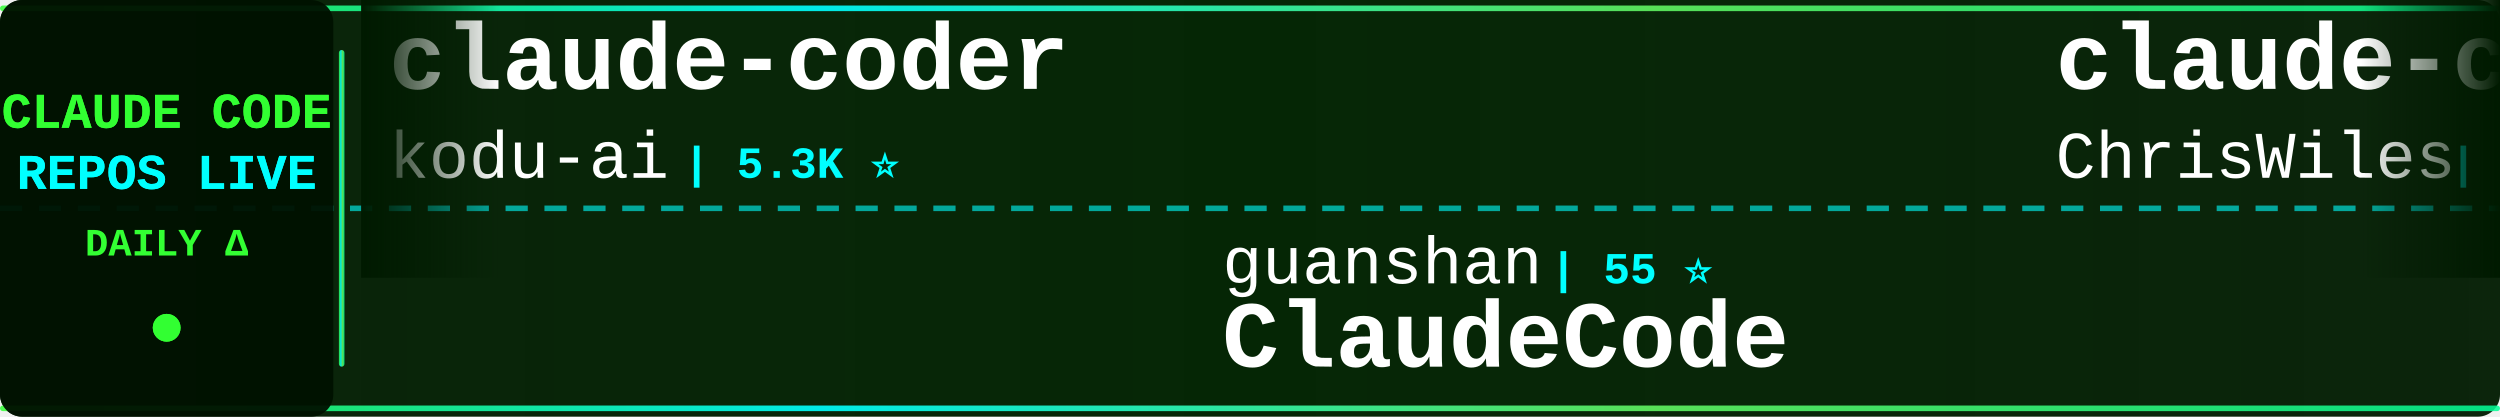
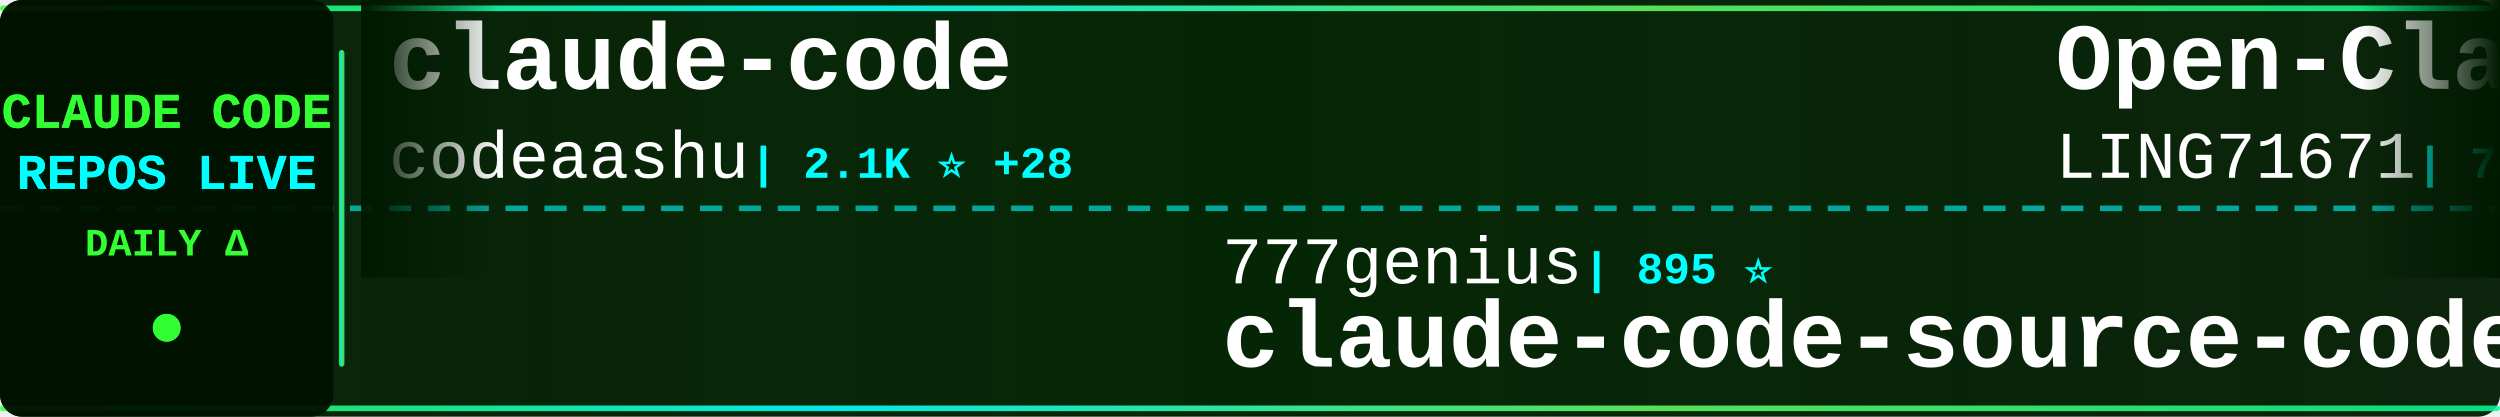
<svg xmlns="http://www.w3.org/2000/svg" width="900" height="150">
  <defs>
    <linearGradient id="tickerBg" x1="0%" y1="0%" x2="100%" y2="0%">
      <stop offset="0%" style="stop-color:#001a00;stop-opacity:0.95" />
      <stop offset="50%" style="stop-color:#002200;stop-opacity:0.98" />
      <stop offset="100%" style="stop-color:#001a00;stop-opacity:0.95" />
    </linearGradient>
    <linearGradient id="borderGrad" x1="0%" y1="0%" x2="100%" y2="0%">
      <stop offset="0%" style="stop-color:#33ff33;stop-opacity:0.85">
        <animate attributeName="stop-opacity" values="0.85;1;0.85" dur="2s" repeatCount="indefinite" />
      </stop>
      <stop offset="33%" style="stop-color:#00ffff;stop-opacity:0.9">
        <animate attributeName="stop-opacity" values="0.9;1;0.9" dur="2.2s" repeatCount="indefinite" />
      </stop>
      <stop offset="66%" style="stop-color:#66ff66;stop-opacity:0.85">
        <animate attributeName="stop-opacity" values="0.85;1;0.85" dur="1.8s" repeatCount="indefinite" />
      </stop>
      <stop offset="100%" style="stop-color:#00ff99;stop-opacity:0.85">
        <animate attributeName="stop-opacity" values="0.85;1;0.85" dur="2s" repeatCount="indefinite" />
      </stop>
    </linearGradient>
    <filter id="textGlow">
      <feGaussianBlur stdDeviation="0.1" result="coloredBlur" />
      <feMerge>
        <feMergeNode in="coloredBlur" />
        <feMergeNode in="SourceGraphic" />
      </feMerge>
    </filter>
    <filter id="metricGlow">
      <feGaussianBlur stdDeviation="0.2" result="coloredBlur" />
      <feMerge>
        <feMergeNode in="coloredBlur" />
        <feMergeNode in="SourceGraphic" />
      </feMerge>
    </filter>
    <linearGradient id="leftFade" x1="0%" y1="0%" x2="100%" y2="0%">
      <stop offset="0%" style="stop-color:#001a00;stop-opacity:1" />
      <stop offset="100%" style="stop-color:#001a00;stop-opacity:0" />
    </linearGradient>
    <linearGradient id="rightFade" x1="0%" y1="0%" x2="100%" y2="0%">
      <stop offset="0%" style="stop-color:#001a00;stop-opacity:0" />
      <stop offset="100%" style="stop-color:#001a00;stop-opacity:1" />
    </linearGradient>
  </defs>
  <rect width="900" height="150" fill="url(#tickerBg)" rx="8" />
  <rect x="0" y="2" width="900" height="2" fill="url(#borderGrad)" rx="1" />
  <rect x="0" y="146" width="900" height="2" fill="url(#borderGrad)" rx="1" />
  <line x1="0" y1="75" x2="900" y2="75" stroke="#00ffff" stroke-width="2" stroke-dasharray="8 6" opacity="0.6" />
  <rect x="0" y="0" width="120" height="150" fill="#001100" opacity="0.95" rx="8" />
  <text x="60" y="46" font-family="'Courier New', monospace" font-size="18" font-weight="bold" fill="#33ff33" text-anchor="middle" filter="url(#textGlow)">
    CLAUDE CODE
  </text>
  <text x="60" y="68" font-family="'Courier New', monospace" font-size="18" font-weight="bold" fill="#00ffff" text-anchor="middle" filter="url(#textGlow)">
    REPOS LIVE
  </text>
  <text x="60" y="92" font-family="'Courier New', monospace" font-size="14" font-weight="bold" fill="#33ff33" text-anchor="middle">
    DAILY Δ
  </text>
  <circle cx="60" cy="118" r="5" fill="#33ff33" filter="url(#metricGlow)">
    <animate attributeName="r" values="4;6;4" dur="1.5s" repeatCount="indefinite" />
    <animate attributeName="opacity" values="0.6;1;0.6" dur="1.5s" repeatCount="indefinite" />
  </circle>
  <rect x="122" y="18" width="2" height="114" fill="url(#borderGrad)" rx="1" />
  <clipPath id="tickerClip">
    <rect x="130" y="0" width="770" height="150" />
  </clipPath>
  <g clip-path="url(#tickerClip)">
    <g id="tickerItems">
      <animateTransform attributeName="transform" attributeType="XML" type="translate" from="0 0" to="-3000 0" dur="54s" repeatCount="indefinite" />
      <g transform="translate(0, 0)">
-         <text x="140" y="32" font-family="'Courier New', monospace" font-size="34" font-weight="bold" fill="#ffffff">claude-coder</text>
-         <text x="140" y="64" font-family="'Courier New', monospace" font-size="24" font-weight="normal" fill="#ffffff" opacity="1.0">kodu-ai</text>
-         <text x="246" y="64" font-family="'Courier New', monospace" font-size="16" font-weight="bold" fill="#00ffff"> | 5.3K ⭐</text>
+         <text x="140" y="32" font-family="'Courier New', monospace" font-size="34" font-weight="bold" fill="#ffffff">claude-code</text>
+         <text x="140" y="64" font-family="'Courier New', monospace" font-size="24" font-weight="normal" fill="#ffffff" opacity="1.0">codeaashu</text>
+         <text x="270" y="64" font-family="'Courier New', monospace" font-size="16" font-weight="bold" fill="#00ffff"> | 2.1K ⭐ +28</text>
      </g>
      <g transform="translate(300, 0)">
-         <text x="140" y="102" font-family="'Courier New', monospace" font-size="24" font-weight="normal" fill="#ffffff" opacity="1.0">guanshan</text>
-         <text x="258" y="102" font-family="'Courier New', monospace" font-size="16" font-weight="bold" fill="#00ffff"> | 55 ⭐</text>
-         <text x="140" y="132" font-family="'Courier New', monospace" font-size="34" font-weight="bold" fill="#ffffff">ClaudeCode</text>
+         <text x="140" y="102" font-family="'Courier New', monospace" font-size="24" font-weight="normal" fill="#ffffff" opacity="1.0">777genius</text>
+         <text x="270" y="102" font-family="'Courier New', monospace" font-size="16" font-weight="bold" fill="#00ffff"> | 895 ⭐</text>
+         <text x="140" y="132" font-family="'Courier New', monospace" font-size="34" font-weight="bold" fill="#ffffff">claude-code-source-code</text>
      </g>
      <g transform="translate(600, 0)">
-         <text x="140" y="32" font-family="'Courier New', monospace" font-size="34" font-weight="bold" fill="#ffffff">claude-code-showcase</text>
-         <text x="140" y="64" font-family="'Courier New', monospace" font-size="24" font-weight="normal" fill="#ffffff" opacity="1.0">ChrisWiles</text>
-         <text x="282" y="64" font-family="'Courier New', monospace" font-size="16" font-weight="bold" fill="#00ffff"> | 5.8K ⭐ +4</text>
+         <text x="140" y="32" font-family="'Courier New', monospace" font-size="34" font-weight="bold" fill="#ffffff">Open-ClaudeCode</text>
+         <text x="140" y="64" font-family="'Courier New', monospace" font-size="24" font-weight="normal" fill="#ffffff" opacity="1.0">LING71671</text>
+         <text x="270" y="64" font-family="'Courier New', monospace" font-size="16" font-weight="bold" fill="#00ffff"> | 744 ⭐ +5</text>
      </g>
      <g transform="translate(900, 0)">
-         <text x="140" y="102" font-family="'Courier New', monospace" font-size="24" font-weight="normal" fill="#ffffff" opacity="1.0">Onewon</text>
-         <text x="234" y="102" font-family="'Courier New', monospace" font-size="16" font-weight="bold" fill="#00ffff"> | 174 ⭐ +1</text>
+         <text x="140" y="102" font-family="'Courier New', monospace" font-size="24" font-weight="normal" fill="#ffffff" opacity="1.0">ghuntley</text>
+         <text x="258" y="102" font-family="'Courier New', monospace" font-size="16" font-weight="bold" fill="#00ffff"> | 971 ⭐</text>
+         <text x="140" y="132" font-family="'Courier New', monospace" font-size="34" font-weight="bold" fill="#ffffff">claude-code-source-code-...</text>
+       </g>
+       <g transform="translate(1200, 0)">
+         <text x="140" y="32" font-family="'Courier New', monospace" font-size="34" font-weight="bold" fill="#ffffff">claude-code</text>
+         <text x="140" y="64" font-family="'Courier New', monospace" font-size="24" font-weight="normal" fill="#ffffff" opacity="1.0">mehmoodosman</text>
+         <text x="306" y="64" font-family="'Courier New', monospace" font-size="16" font-weight="bold" fill="#00ffff"> | 164 ⭐</text>
+       </g>
+       <g transform="translate(1500, 0)">
+         <text x="140" y="102" font-family="'Courier New', monospace" font-size="24" font-weight="normal" fill="#ffffff" opacity="1.0">Piebald-AI</text>
+         <text x="282" y="102" font-family="'Courier New', monospace" font-size="16" font-weight="bold" fill="#00ffff"> | 8.8K ⭐ +115</text>
+         <text x="140" y="132" font-family="'Courier New', monospace" font-size="34" font-weight="bold" fill="#ffffff">claude-code-system-promp...</text>
+       </g>
+       <g transform="translate(1800, 0)">
+         <text x="140" y="32" font-family="'Courier New', monospace" font-size="34" font-weight="bold" fill="#ffffff">Claude-code</text>
+         <text x="140" y="64" font-family="'Courier New', monospace" font-size="24" font-weight="normal" fill="#ffffff" opacity="1.0">fazxes</text>
+         <text x="234" y="64" font-family="'Courier New', monospace" font-size="16" font-weight="bold" fill="#00ffff"> | 206 ⭐ +3</text>
+       </g>
+       <g transform="translate(2100, 0)">
+         <text x="140" y="102" font-family="'Courier New', monospace" font-size="24" font-weight="normal" fill="#ffffff" opacity="1.0">lintsinghua</text>
+         <text x="294" y="102" font-family="'Courier New', monospace" font-size="16" font-weight="bold" fill="#00ffff"> | 2.7K ⭐ +51</text>
+         <text x="140" y="132" font-family="'Courier New', monospace" font-size="34" font-weight="bold" fill="#ffffff">claude-code-book</text>
+       </g>
+       <g transform="translate(2400, 0)">
+         <text x="140" y="32" font-family="'Courier New', monospace" font-size="34" font-weight="bold" fill="#ffffff">Claude-Code</text>
+         <text x="140" y="64" font-family="'Courier New', monospace" font-size="24" font-weight="normal" fill="#ffffff" opacity="1.0">pengchengneo</text>
+         <text x="306" y="64" font-family="'Courier New', monospace" font-size="16" font-weight="bold" fill="#00ffff"> | 1.2K ⭐ +9</text>
+       </g>
+       <g transform="translate(2700, 0)">
+         <text x="140" y="102" font-family="'Courier New', monospace" font-size="24" font-weight="normal" fill="#ffffff" opacity="1.0">chiragjoshi12</text>
+         <text x="318" y="102" font-family="'Courier New', monospace" font-size="16" font-weight="bold" fill="#00ffff"> | 186 ⭐</text>
        <text x="140" y="132" font-family="'Courier New', monospace" font-size="34" font-weight="bold" fill="#ffffff">claude-code</text>
      </g>
-       <g transform="translate(1200, 0)">
-         <text x="140" y="32" font-family="'Courier New', monospace" font-size="34" font-weight="bold" fill="#ffffff">superpowers</text>
-         <text x="140" y="64" font-family="'Courier New', monospace" font-size="24" font-weight="normal" fill="#ffffff" opacity="1.0">obra</text>
-         <text x="210" y="64" font-family="'Courier New', monospace" font-size="16" font-weight="bold" fill="#00ffff"> | 152.0K ⭐ +1.9K</text>
-       </g>
-       <g transform="translate(1500, 0)">
-         <text x="140" y="102" font-family="'Courier New', monospace" font-size="24" font-weight="normal" fill="#ffffff" opacity="1.0">chauncygu</text>
-         <text x="270" y="102" font-family="'Courier New', monospace" font-size="16" font-weight="bold" fill="#00ffff"> | 2.1K ⭐ +32</text>
-         <text x="140" y="132" font-family="'Courier New', monospace" font-size="34" font-weight="bold" fill="#ffffff">collection-claude-code-s...</text>
-       </g>
-       <g transform="translate(1800, 0)">
+       <g transform="translate(3000, 0)">
        <text x="140" y="32" font-family="'Courier New', monospace" font-size="34" font-weight="bold" fill="#ffffff">claude-code</text>
-         <text x="140" y="64" font-family="'Courier New', monospace" font-size="24" font-weight="normal" fill="#ffffff" opacity="1.0">isboyjc</text>
-         <text x="246" y="64" font-family="'Courier New', monospace" font-size="16" font-weight="bold" fill="#00ffff"> | 148 ⭐ +2</text>
-       </g>
-       <g transform="translate(2100, 0)">
-         <text x="140" y="102" font-family="'Courier New', monospace" font-size="24" font-weight="normal" fill="#ffffff" opacity="1.0">edmund-io</text>
-         <text x="270" y="102" font-family="'Courier New', monospace" font-size="16" font-weight="bold" fill="#00ffff"> | 1.4K ⭐ +2</text>
-         <text x="140" y="132" font-family="'Courier New', monospace" font-size="34" font-weight="bold" fill="#ffffff">edmunds-claude-code</text>
-       </g>
-       <g transform="translate(2400, 0)">
-         <text x="140" y="32" font-family="'Courier New', monospace" font-size="34" font-weight="bold" fill="#ffffff">claude_code_src</text>
-         <text x="140" y="64" font-family="'Courier New', monospace" font-size="24" font-weight="normal" fill="#ffffff" opacity="1.0">ponponon</text>
-         <text x="258" y="64" font-family="'Courier New', monospace" font-size="16" font-weight="bold" fill="#00ffff"> | 2.2K ⭐ +9</text>
-       </g>
-       <g transform="translate(2700, 0)">
-         <text x="140" y="102" font-family="'Courier New', monospace" font-size="24" font-weight="normal" fill="#ffffff" opacity="1.0">wanshuiyin</text>
-         <text x="282" y="102" font-family="'Courier New', monospace" font-size="16" font-weight="bold" fill="#00ffff"> | 6.6K ⭐ +125</text>
-         <text x="140" y="132" font-family="'Courier New', monospace" font-size="34" font-weight="bold" fill="#ffffff">Auto-claude-code-researc...</text>
-       </g>
-       <g transform="translate(3000, 0)">
-         <text x="140" y="32" font-family="'Courier New', monospace" font-size="34" font-weight="bold" fill="#ffffff">claude-coder</text>
-         <text x="140" y="64" font-family="'Courier New', monospace" font-size="24" font-weight="normal" fill="#ffffff" opacity="1.0">kodu-ai</text>
-         <text x="246" y="64" font-family="'Courier New', monospace" font-size="16" font-weight="bold" fill="#00ffff"> | 5.3K ⭐</text>
+         <text x="140" y="64" font-family="'Courier New', monospace" font-size="24" font-weight="normal" fill="#ffffff" opacity="1.0">codeaashu</text>
+         <text x="270" y="64" font-family="'Courier New', monospace" font-size="16" font-weight="bold" fill="#00ffff"> | 2.1K ⭐ +28</text>
      </g>
      <g transform="translate(3300, 0)">
-         <text x="140" y="102" font-family="'Courier New', monospace" font-size="24" font-weight="normal" fill="#ffffff" opacity="1.0">guanshan</text>
-         <text x="258" y="102" font-family="'Courier New', monospace" font-size="16" font-weight="bold" fill="#00ffff"> | 55 ⭐</text>
-         <text x="140" y="132" font-family="'Courier New', monospace" font-size="34" font-weight="bold" fill="#ffffff">ClaudeCode</text>
+         <text x="140" y="102" font-family="'Courier New', monospace" font-size="24" font-weight="normal" fill="#ffffff" opacity="1.0">777genius</text>
+         <text x="270" y="102" font-family="'Courier New', monospace" font-size="16" font-weight="bold" fill="#00ffff"> | 895 ⭐</text>
+         <text x="140" y="132" font-family="'Courier New', monospace" font-size="34" font-weight="bold" fill="#ffffff">claude-code-source-code</text>
      </g>
      <g transform="translate(3600, 0)">
-         <text x="140" y="32" font-family="'Courier New', monospace" font-size="34" font-weight="bold" fill="#ffffff">claude-code-showcase</text>
-         <text x="140" y="64" font-family="'Courier New', monospace" font-size="24" font-weight="normal" fill="#ffffff" opacity="1.0">ChrisWiles</text>
-         <text x="282" y="64" font-family="'Courier New', monospace" font-size="16" font-weight="bold" fill="#00ffff"> | 5.8K ⭐ +4</text>
+         <text x="140" y="32" font-family="'Courier New', monospace" font-size="34" font-weight="bold" fill="#ffffff">Open-ClaudeCode</text>
+         <text x="140" y="64" font-family="'Courier New', monospace" font-size="24" font-weight="normal" fill="#ffffff" opacity="1.0">LING71671</text>
+         <text x="270" y="64" font-family="'Courier New', monospace" font-size="16" font-weight="bold" fill="#00ffff"> | 744 ⭐ +5</text>
      </g>
      <g transform="translate(3900, 0)">
-         <text x="140" y="102" font-family="'Courier New', monospace" font-size="24" font-weight="normal" fill="#ffffff" opacity="1.0">Onewon</text>
-         <text x="234" y="102" font-family="'Courier New', monospace" font-size="16" font-weight="bold" fill="#00ffff"> | 174 ⭐ +1</text>
-         <text x="140" y="132" font-family="'Courier New', monospace" font-size="34" font-weight="bold" fill="#ffffff">claude-code</text>
+         <text x="140" y="102" font-family="'Courier New', monospace" font-size="24" font-weight="normal" fill="#ffffff" opacity="1.0">ghuntley</text>
+         <text x="258" y="102" font-family="'Courier New', monospace" font-size="16" font-weight="bold" fill="#00ffff"> | 971 ⭐</text>
+         <text x="140" y="132" font-family="'Courier New', monospace" font-size="34" font-weight="bold" fill="#ffffff">claude-code-source-code-...</text>
      </g>
    </g>
  </g>
  <rect x="130" y="0" width="50" height="100" fill="url(#leftFade)" />
  <rect x="850" y="0" width="50" height="100" fill="url(#rightFade)" />
</svg>
